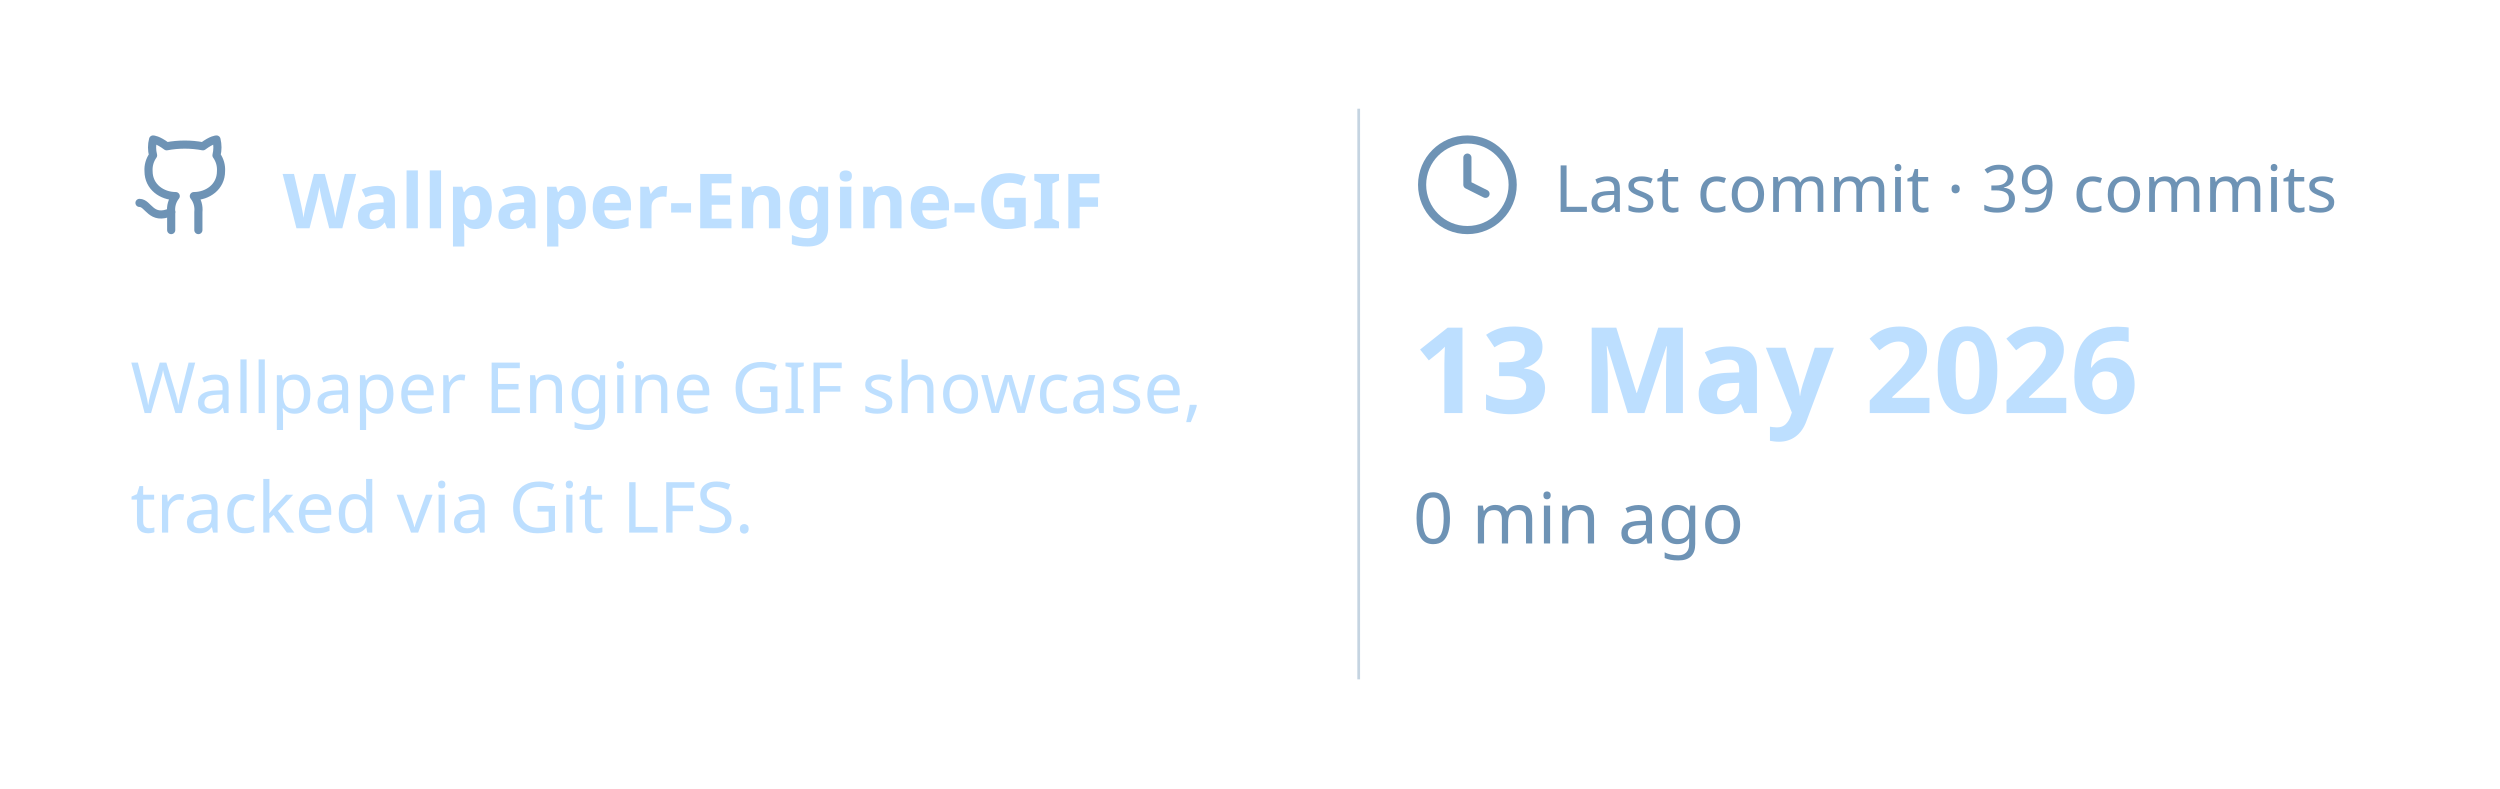
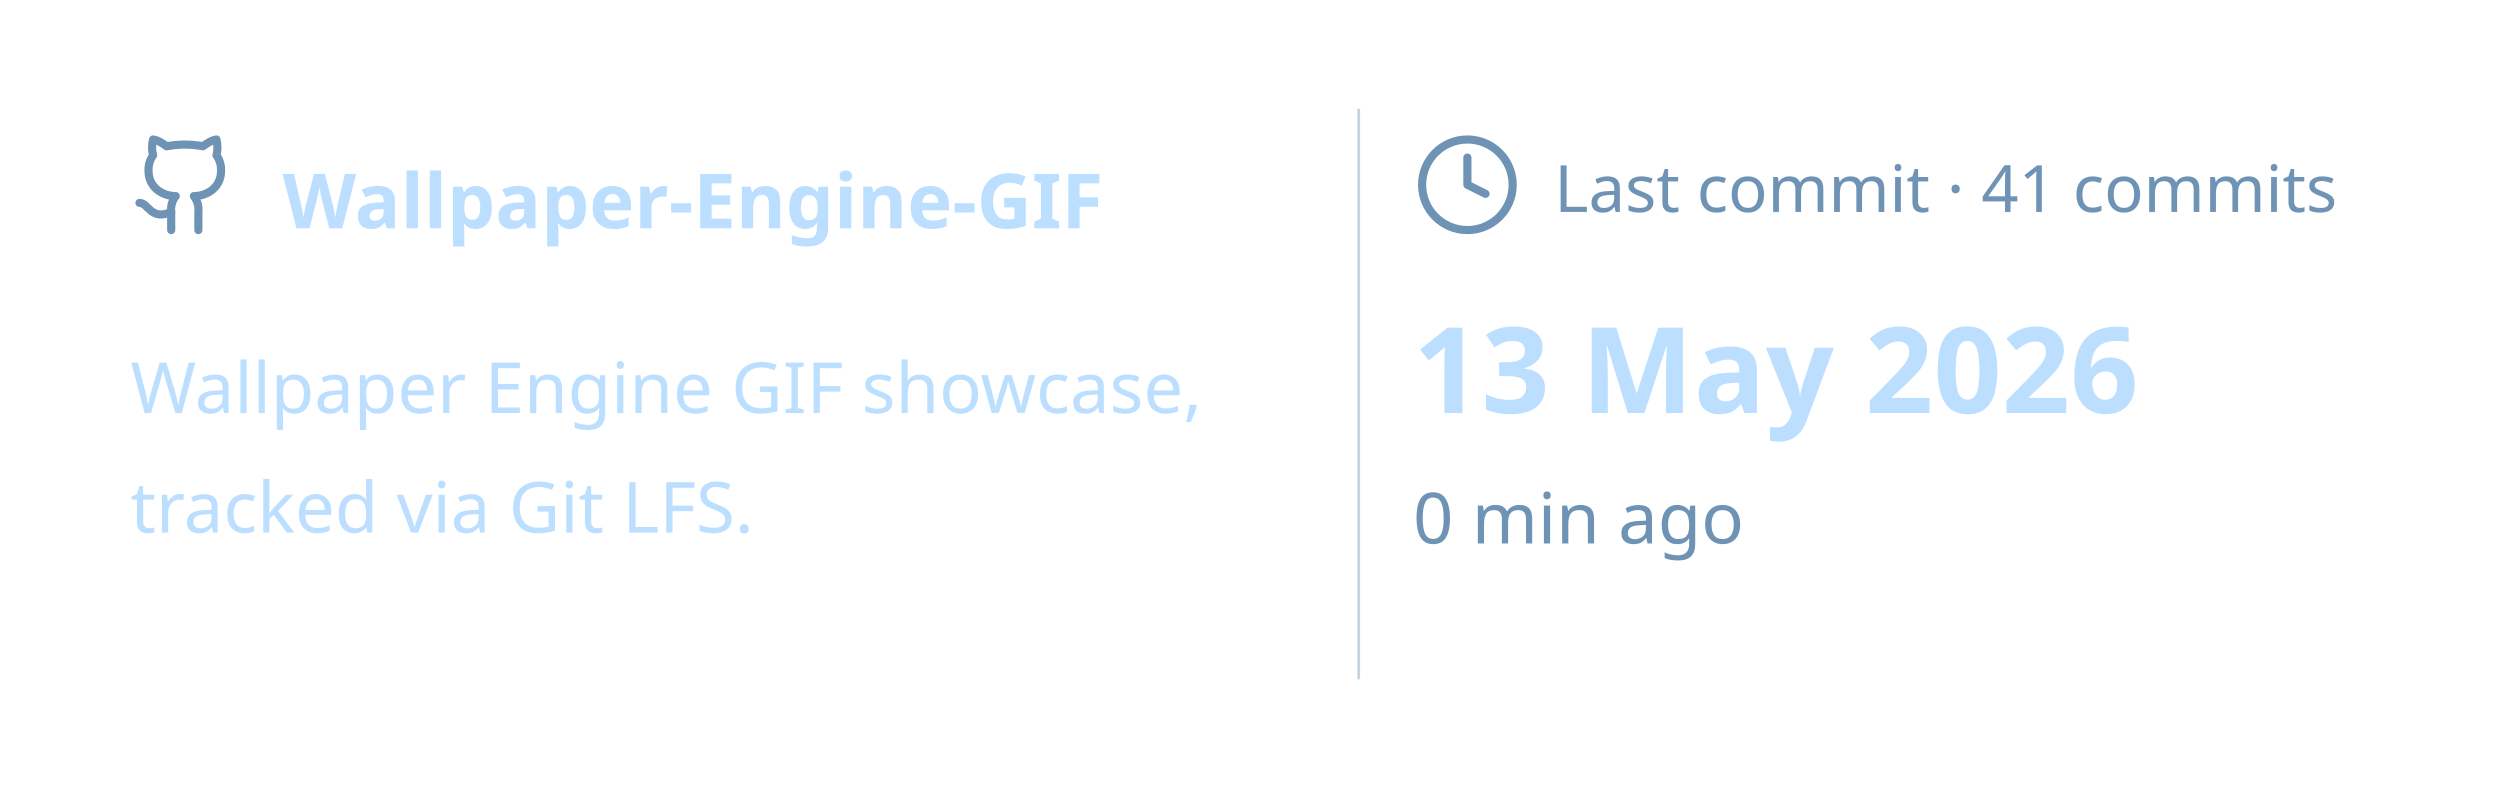
<svg xmlns="http://www.w3.org/2000/svg" viewBox="0 0 460 145" width="460px" height="145px">
  <rect stroke="#000000" stroke-opacity="0" fill="none" rx="4.5" x="0.5" y="0.5" width="459" height="144" />
  <g transform="translate(24, 42)">
    <svg x="0" y="-18" width="20" height="20" viewBox="0 0 24 24" fill="none" stroke="#6E93B5" stroke-width="1.8" stroke-linecap="round" stroke-linejoin="round">
      <path d="M15 22v-4a4.8 4.8 0 0 0-1-3.5c3 0 6-2 6-5.5.08-1.25-.27-2.48-1-3.5.28-1.15.28-2.35 0-3.5 0 0-1 0-3 1.5-2.64-.5-5.36-.5-8 0C6 2 5 2 5 2c-.3 1.15-.3 2.35 0 3.5A5.403 5.403 0 0 0 4 9c0 3.5 3 5.5 6 5.5-.39.49-.68 1.05-.85 1.65-.17.6-.22 1.23-.15 1.85v4" />
      <path d="M9 18c-4.51 2-5-2-7-2" />
    </svg>
    <text x="28" y="0" font-family="&quot;Segoe UI&quot;, Ubuntu, sans-serif" font-size="14" font-weight="700" fill="#BDDFFF">Wallpaper-Engine-GIF</text>
  </g>
  <text x="24" y="76" font-family="&quot;Segoe UI&quot;, Ubuntu, sans-serif" font-size="13" font-weight="400" fill="#BDDFFF">Wallpaper Engine GIF showcase,</text>
  <text x="24" y="98" font-family="&quot;Segoe UI&quot;, Ubuntu, sans-serif" font-size="13" font-weight="400" fill="#BDDFFF">tracked via Git LFS.</text>
  <line x1="250" y1="20" x2="250" y2="125" stroke="#6E93B5" stroke-width="0.5" stroke-opacity="0.4" />
  <svg x="260" y="24" width="20" height="20" viewBox="0 0 24 24" fill="none" stroke="#6E93B5" stroke-width="1.8" stroke-linecap="round" stroke-linejoin="round">
    <circle cx="12" cy="12" r="10" />
    <polyline points="12 6 12 12 16 14" />
  </svg>
-   <text x="286" y="39" font-family="&quot;Segoe UI&quot;, Ubuntu, sans-serif" font-size="12" font-weight="400" fill="#6E93B5">Last commit · 39 commits</text>
+   <text x="286" y="39" font-family="&quot;Segoe UI&quot;, Ubuntu, sans-serif" font-size="12" font-weight="400" fill="#6E93B5">Last commit · 41 commits</text>
  <text x="260" y="76" font-family="&quot;Segoe UI&quot;, Ubuntu, sans-serif" font-size="22" font-weight="700" fill="#BDDFFF">13 May 2026</text>
  <text x="260" y="100" font-family="&quot;Segoe UI&quot;, Ubuntu, sans-serif" font-size="13" font-weight="400" fill="#6E93B5">0 min ago</text>
</svg>
